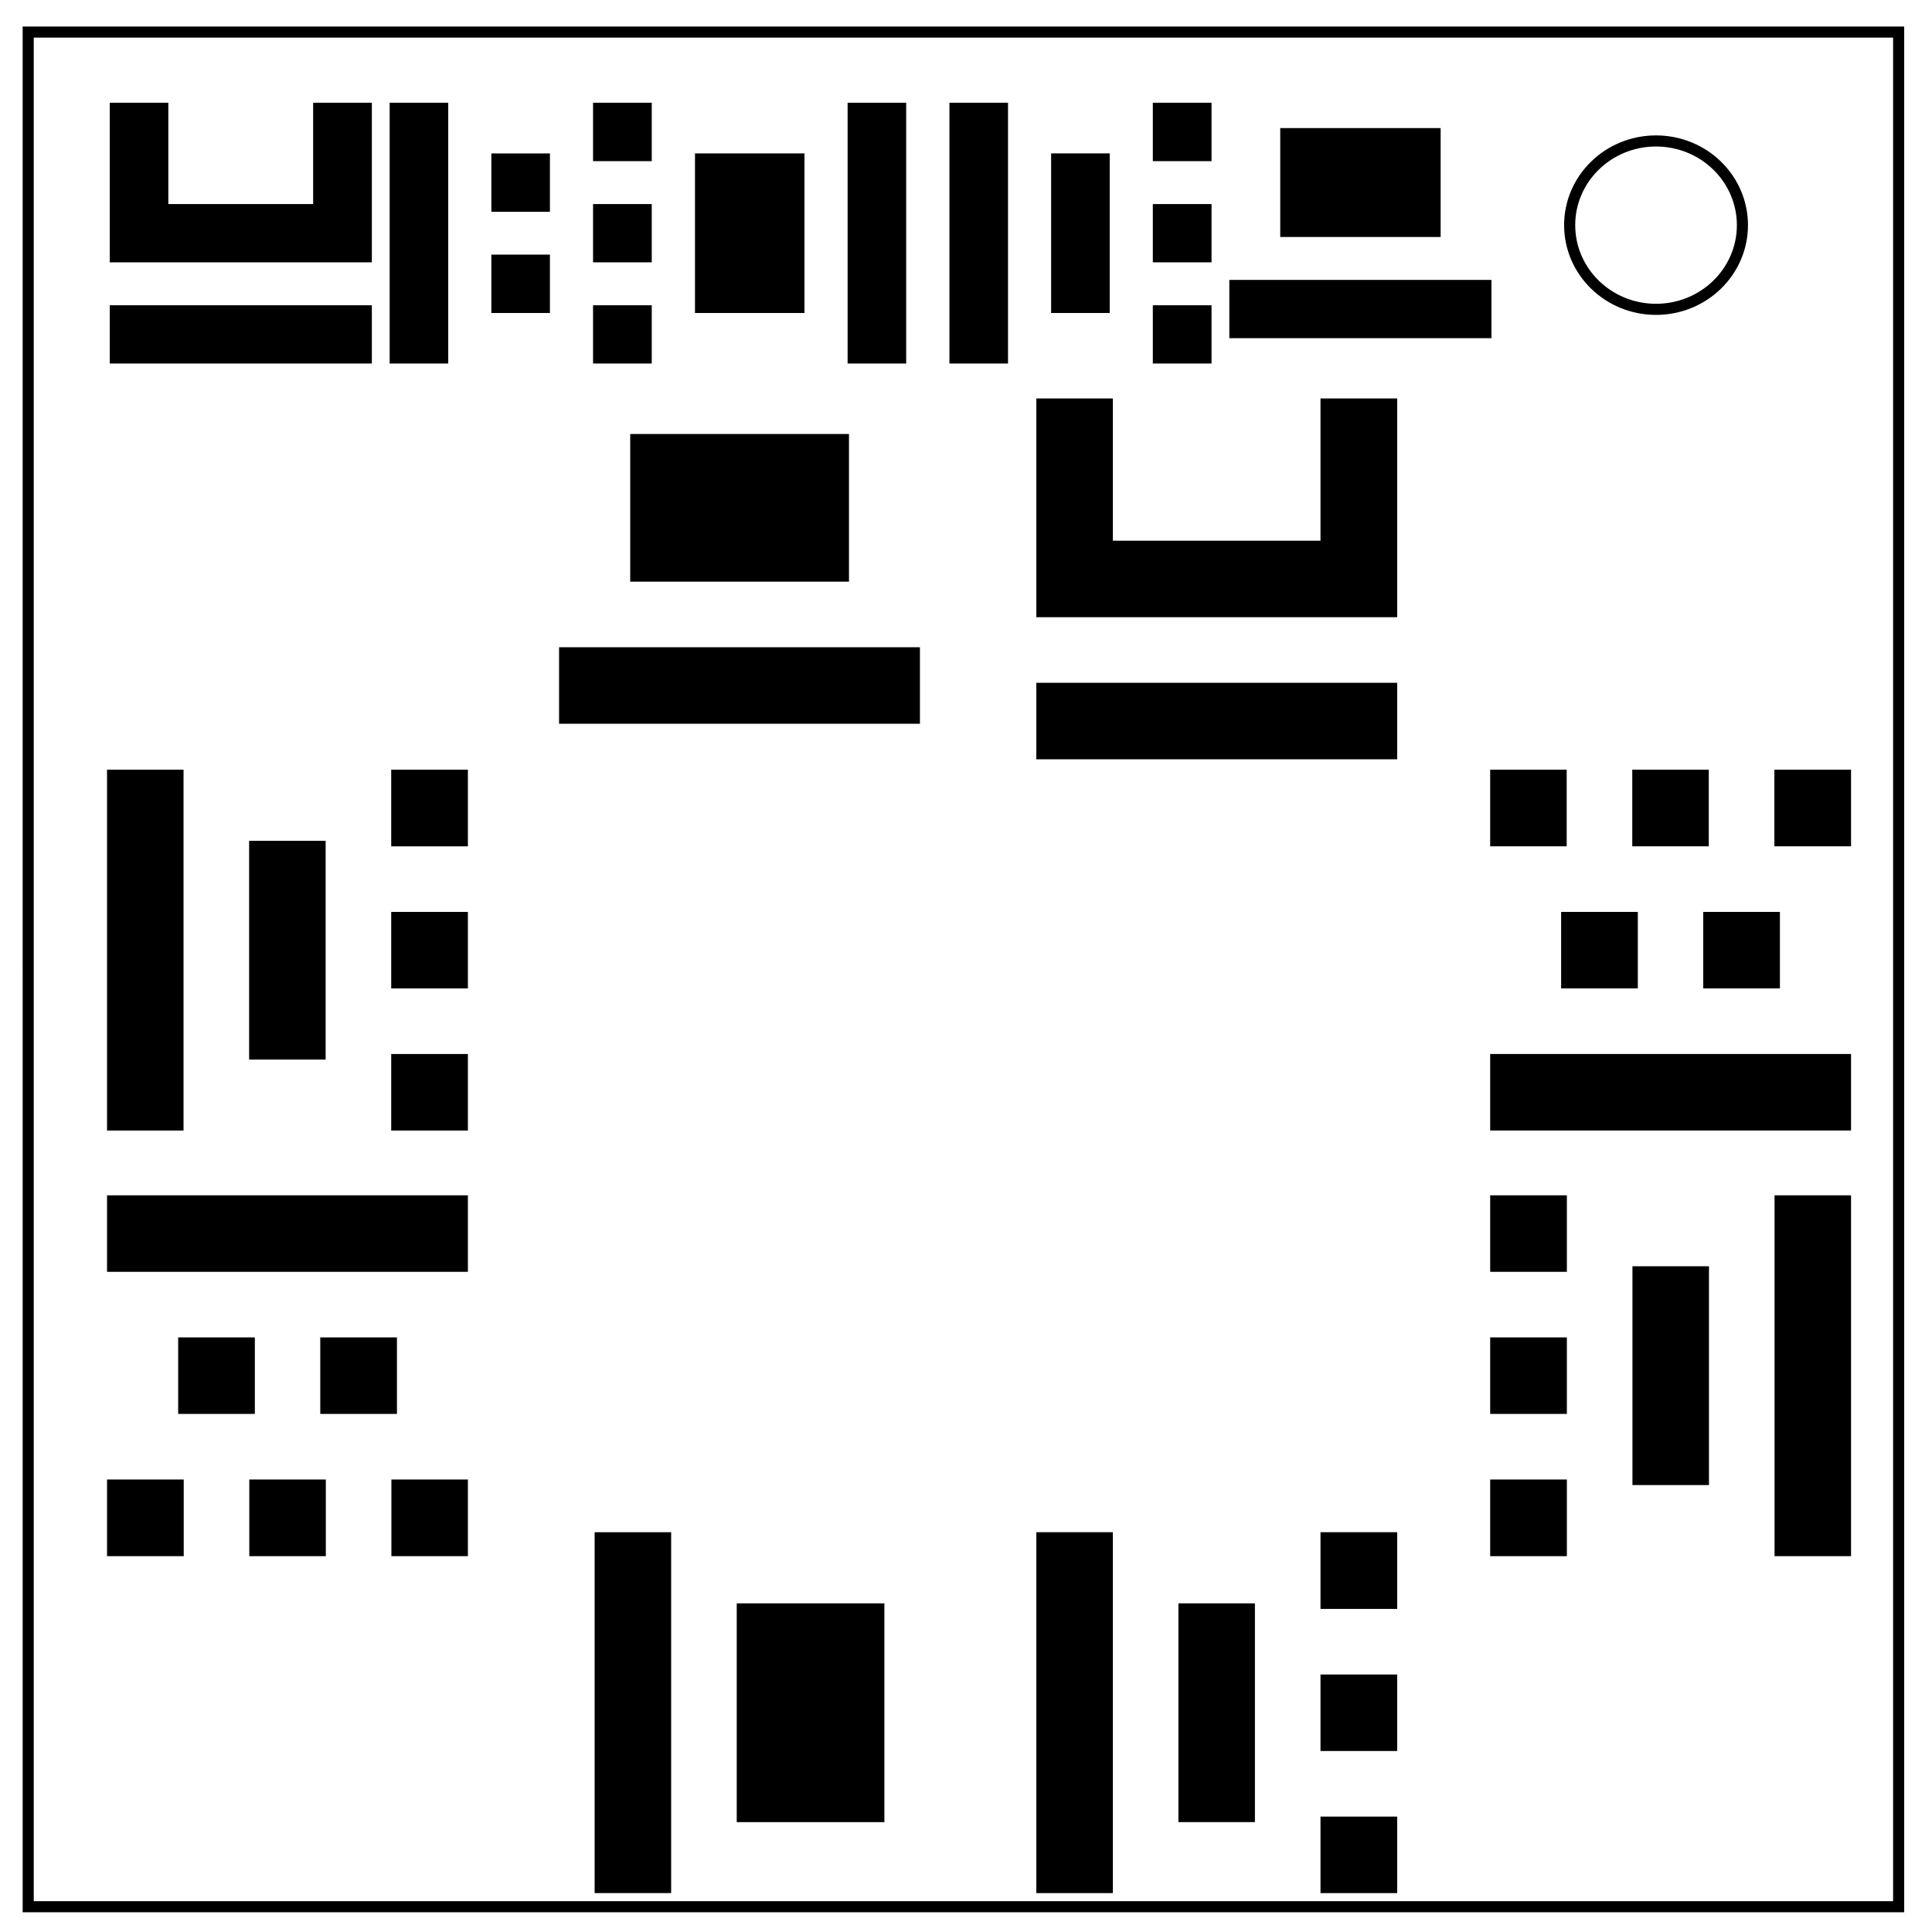
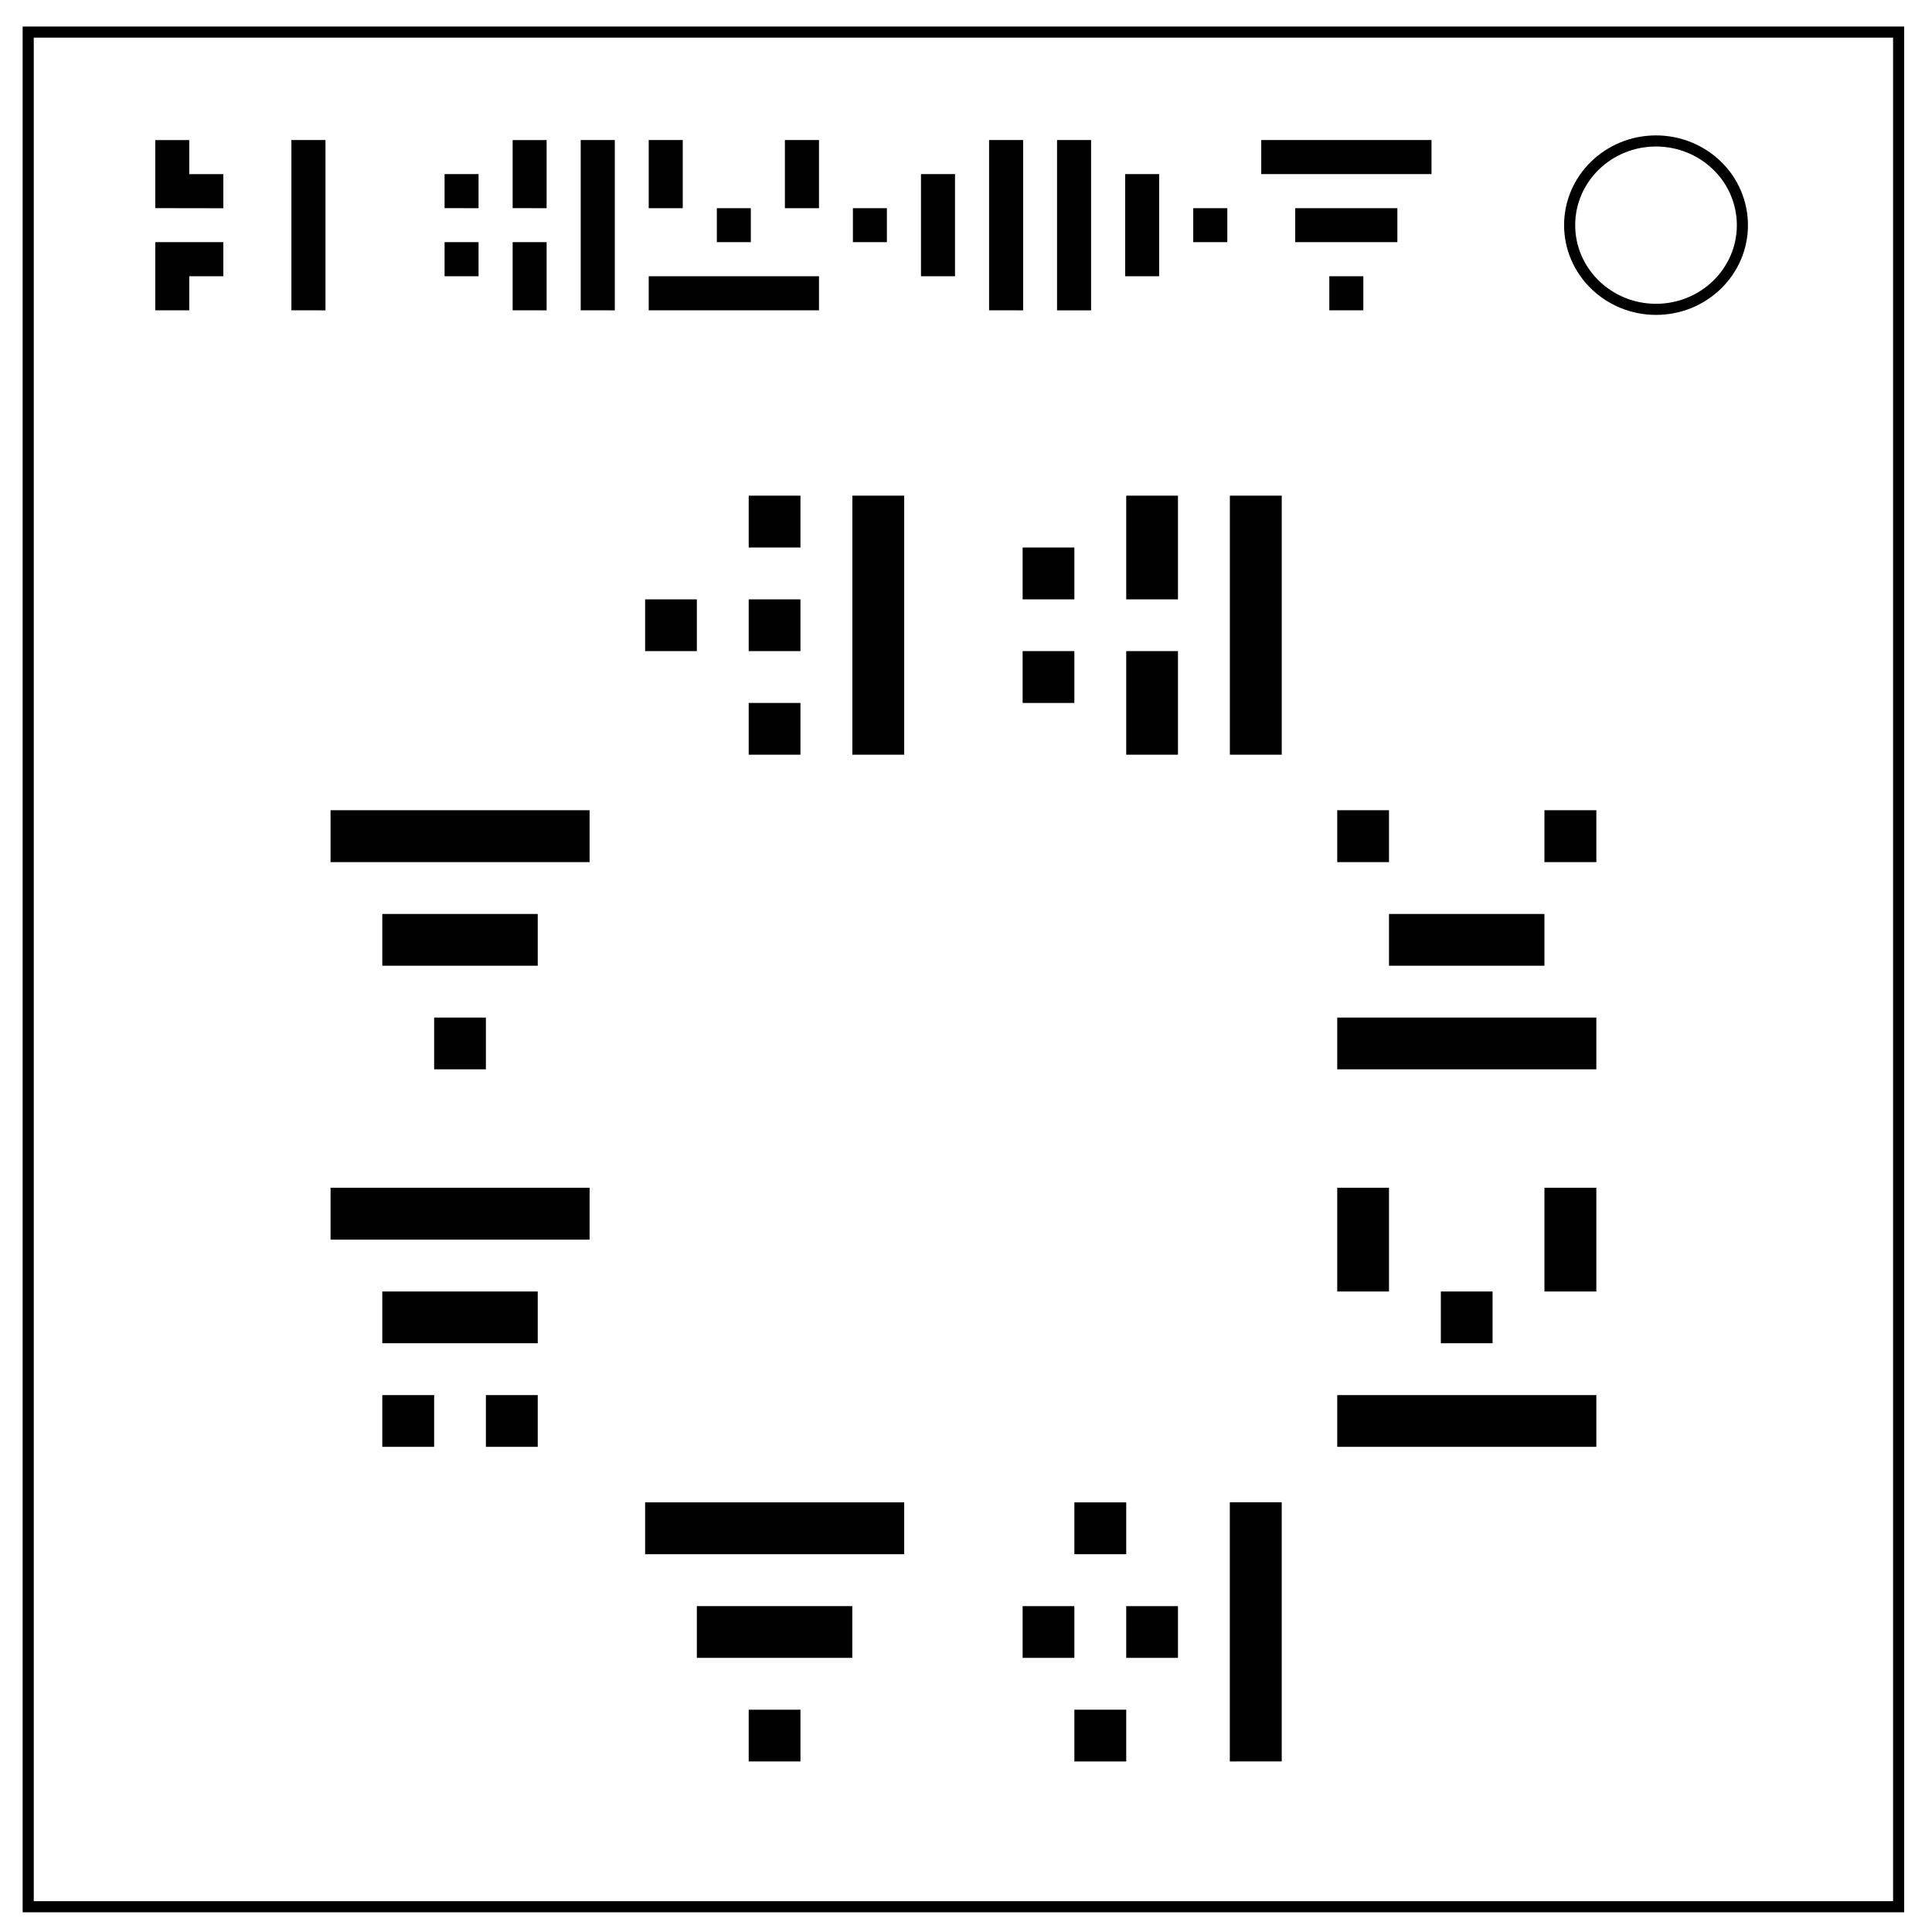
<svg xmlns="http://www.w3.org/2000/svg" viewBox="0 0 348 348" fill="none">
-   <defs>
-     <path d="M111.769 81.064h97.849v112.179h-97.849z" id="a" />
-   </defs>
-   <path d="M5.079 5.776h336.913v337.67H5.08z" stroke-width="2" stroke="#000" />
-   <path d="M282.734 40.554c0-8.376 6.966-15.165 15.56-15.165 4.126 0 8.084 1.597 11.001 4.441 2.918 2.844 4.558 6.702 4.558 10.724 0 8.376-6.966 15.165-15.56 15.165-8.593 0-15.559-6.79-15.559-15.165z" stroke-width="2" stroke="#000" />
-   <g style="line-height:1">
-     <path word-spacing="1" letter-spacing="1" font-size="64" aria-label="s" stroke="#000" fill="#000" font-family="D-FONT" font-weight="400" d="M 142.475,110.95 V 98.17 h 64 v 12.78 z m 0,-25.593 V 46.95 h 12.782 v 25.625 h 38.406 V 46.95 h 12.812 v 38.406 z" style="-inkscape-font-specification:D-FONT" stroke-width="1.962" transform="matrix(.71574 0 0 .71213 -81.505 -14.23)" />
+   <path d="M5.08 5.78h336.91v337.67H5.08z" stroke-width="2" stroke="#000" />
+   <path d="M282.73 40.55c0-8.37 6.97-15.16 15.56-15.16 4.13 0 8.09 1.6 11 4.44a14.97 14.97 0 014.56 10.72c0 8.38-6.96 15.17-15.56 15.17-8.59 0-15.56-6.8-15.56-15.17z" stroke-width="2" stroke="#000" />
+   <g aria-label="9 YPQHL" style="line-height:1.25;-inkscape-font-specification:D-FONT;text-align:center" font-weight="400" font-size="30.67" font-family="D-FONT" letter-spacing="0" word-spacing="0" text-anchor="middle" fill="#000">
+     <path d="M27.97 55.89V43.62h12.26v6.14h-6.14v6.13zm0-18.4V25.23h6.12v6.14h6.14v6.14zm24.52 18.4V25.22h6.14V55.9zM80.08 49.76v-6.14h6.12v6.14zm12.26 6.13V43.62h6.12V55.9zm-12.26-18.4v-6.13h6.12v6.14zm12.26 0V25.23h6.12V37.5zm12.26 18.4V25.22h6.14V55.9zM116.85 55.89v-6.13h30.67v6.13zm12.27-12.27V37.5h6.12v6.12zm-12.27-6.12V25.22h6.13V37.5zm24.53 0V25.22h6.14V37.5zM153.63 43.62V37.5h6.12v6.12zm12.26 6.14v-18.4h6.13v18.4zm12.27 6.13V25.22h6.13V55.9zM214.93 43.62V37.5h6.14v6.12zm-12.26 6.14v-18.4h6.12v18.4zM190.4 55.9V25.22h6.13V55.9zM239.44 55.89v-6.13h6.13v6.13zm-6.14-12.27V37.5h18.4v6.12zm-6.12-12.26v-6.14h30.67v6.14z" />
  </g>
-   <g style="line-height:1">
-     <path word-spacing="1" letter-spacing="1" font-size="64" aria-label="b" stroke="#000" fill="#000" font-family="D-FONT" font-weight="400" d="m 104.345,203.134 v -12.781 h 12.813 v 12.781 z m 0,-25.594 v -12.78 h 12.813 v 12.78 z m -25.594,12.813 v -38.406 h 12.782 v 38.406 z m -25.593,12.781 v -64 h 12.78 v 64 z m 51.187,-51.187 v -12.813 h 12.813 v 12.813 z" style="-inkscape-font-specification:D-FONT" transform="translate(-33.378)" />
+   <g style="line-height:1.25;-inkscape-font-specification:sans-serif;text-align:center">
+     <path d="M134.86 135.94v-9.32h9.32v9.32zm-18.66-18.66v-9.32h9.32v9.32zm18.66 0v-9.32h9.32v9.32zm0-18.66v-9.34h9.32v9.34zm18.67 37.32V89.28h9.34v46.66z" style="-inkscape-font-specification:D-FONT" font-size="46.67" font-family="D-FONT" aria-label="E" font-weight="400" letter-spacing="0" word-spacing="0" text-anchor="middle" fill="#000" />
  </g>
-   <g style="line-height:1">
-     <path word-spacing="1" letter-spacing="1" font-size="64" aria-label="u" stroke="#000" fill="#000" font-family="D-FONT" font-weight="400" d="m 234.118,200.678 v -12.782 h 64 v 12.782 z m 12.78,-25.594 v -12.781 h 12.813 v 12.78 z m 25.595,0 v -12.781 h 12.812 v 12.78 z M 234.118,149.49 v -12.812 h 12.78 v 12.812 z m 25.593,0 v -12.812 h 12.782 v 12.812 z m 25.594,0 v -12.812 h 12.813 v 12.812 z" style="-inkscape-font-specification:D-FONT" transform="translate(34.8 2.456)" />
+   <g style="line-height:1.25;-inkscape-font-specification:sans-serif;text-align:center">
+     <path d="M184.2 126.62v-9.34h9.32v9.34zm18.66 9.32v-18.66h9.32v18.66zm-18.66-27.98v-9.34h9.32v9.34zm18.66 0V89.28h9.32v18.68zm18.67 27.98V89.28h9.34v46.66z" style="-inkscape-font-specification:D-FONT" font-size="46.67" font-family="D-FONT" aria-label="Y" font-weight="400" letter-spacing="0" word-spacing="0" text-anchor="middle" fill="#000" />
  </g>
-   <g style="line-height:1">
-     <path word-spacing="1" letter-spacing="1" font-size="64" aria-label="r" stroke="#000" fill="#000" font-family="D-FONT" font-weight="400" d="m 118.874,298.057 v -38.406 h 25.593 v 38.406 z M 93.28,310.838 v -64 h 12.781 v 64 z" style="-inkscape-font-specification:D-FONT" transform="translate(14.33 29.652)" />
+   <g style="line-height:1.25;-inkscape-font-specification:sans-serif;text-align:center">
+     <path d="M240.87 192.61v-9.32h46.67v9.32zm9.32-18.66v-9.32h28v9.32zm-9.32-18.66v-9.35h9.32v9.35zm37.32 0v-9.35h9.35v9.35z" style="-inkscape-font-specification:D-FONT" font-size="46.67" font-family="D-FONT" aria-label="C" font-weight="400" letter-spacing="0" word-spacing="0" text-anchor="middle" fill="#000" />
  </g>
-   <g style="line-height:1">
-     <path word-spacing="1" letter-spacing="1" font-size="64" aria-label="b" stroke="#000" fill="#000" font-family="D-FONT" font-weight="400" d="M 249.686,311.628 V 298.847 H 262.5 v 12.781 z m 0,-25.594 v -12.78 H 262.5 v 12.78 z m -25.593,12.813 V 260.44 h 12.78 v 38.406 z m -25.594,12.781 v -64 h 12.781 v 64 z m 51.187,-51.187 V 247.628 H 262.5 v 12.813 z" style="-inkscape-font-specification:D-FONT" transform="translate(-11.332 28.862)" />
+   <g style="line-height:1.25;-inkscape-font-specification:sans-serif;text-align:center">
+     <path d="M240.87 260.61v-9.32h46.67v9.32zm18.66-18.66v-9.32h9.32v9.32zm-18.66-9.32v-18.69h9.32v18.69zm37.32 0v-18.69h9.35v18.69z" style="-inkscape-font-specification:D-FONT" font-size="46.67" font-family="D-FONT" aria-label="P" font-weight="400" letter-spacing="0" word-spacing="0" text-anchor="middle" fill="#000" />
  </g>
-   <g style="line-height:1">
-     <path word-spacing="1" letter-spacing="1" font-size="64" aria-label="s" stroke="#000" fill="#000" font-family="D-FONT" font-weight="400" d="M 142.475,110.95 V 98.17 h 64 v 12.78 z m 0,-25.593 V 46.95 h 12.782 v 25.625 h 38.406 V 46.95 h 12.812 v 38.406 z" style="-inkscape-font-specification:D-FONT" transform="translate(44.692 25.318)" />
+   <path d="M193.52 317.28v-9.32h9.34v9.32zm-9.32-18.66v-9.32h9.32v9.32zm18.66 0v-9.32h9.32v9.32zm-9.34-18.67v-9.34h9.34v9.34zm28 37.33V270.6h9.35v46.67z" font-size="46.67" aria-label="I" style="font-size:46.667px" font-weight="400" font-family="D-FONT" letter-spacing="0" word-spacing="0" text-anchor="middle" fill="#000" />
+   <g style="line-height:1.25;-inkscape-font-specification:sans-serif;text-align:center">
+     <path d="M134.86 317.28v-9.32h9.32v9.32zm-9.34-18.66v-9.32h28v9.32zm-9.32-18.67v-9.34h46.67v9.34z" style="-inkscape-font-specification:D-FONT" font-size="46.67" font-family="D-FONT" aria-label="L" font-weight="400" letter-spacing="0" word-spacing="0" text-anchor="middle" fill="#000" />
  </g>
-   <g style="line-height:1">
-     <path style="-inkscape-font-specification:D-FONT" d="m 104.345,203.134 v -12.781 h 12.813 v 12.781 z m 0,-25.594 v -12.78 h 12.813 v 12.78 z m -25.594,12.813 v -38.406 h 12.782 v 38.406 z m -25.593,12.781 v -64 h 12.78 v 64 z m 51.187,-51.187 v -12.813 h 12.813 v 12.813 z" font-weight="400" font-family="D-FONT" fill="#000" stroke="#000" aria-label="b" font-size="64" letter-spacing="1" word-spacing="1" transform="rotate(180 193.038 209.47)" />
+   <g style="line-height:1.25;-inkscape-font-specification:sans-serif;text-align:center">
+     <path d="M78.2 192.61v-9.32h9.32v9.32zm-9.34-18.66v-9.32h28v9.32zm-9.32-18.66v-9.35h46.66v9.35z" style="-inkscape-font-specification:D-FONT" font-size="46.67" font-family="D-FONT" aria-label="L" font-weight="400" letter-spacing="0" word-spacing="0" text-anchor="middle" fill="#000" />
  </g>
-   <g style="line-height:1">
-     <path style="-inkscape-font-specification:D-FONT" d="m 234.118,200.678 v -12.782 h 64 v 12.782 z m 12.78,-25.594 v -12.781 h 12.813 v 12.78 z m 25.595,0 v -12.781 h 12.812 v 12.78 z M 234.118,149.49 v -12.812 h 12.78 v 12.812 z m 25.593,0 v -12.812 h 12.782 v 12.812 z m 25.594,0 v -12.812 h 12.813 v 12.812 z" font-weight="400" font-family="D-FONT" fill="#000" stroke="#000" aria-label="u" font-size="64" letter-spacing="1" word-spacing="1" transform="rotate(180 158.949 208.241)" />
-   </g>
-   <g style="line-height:1">
-     <path style="-inkscape-font-specification:D-FONT" d="m 118.874,298.057 v -38.406 h 25.593 v 38.406 z M 93.28,310.838 v -64 h 12.781 v 64 z" font-weight="400" font-family="D-FONT" fill="#000" stroke="#000" aria-label="r" font-size="64" letter-spacing="1" word-spacing="1" transform="rotate(-90 38.753 184.388)" />
-   </g>
-   <g style="line-height:1">
-     <path word-spacing="1" letter-spacing="1" font-size="64" aria-label="u" stroke="#000" fill="#000" font-family="D-FONT" font-weight="400" d="m 234.118,200.678 v -12.782 h 64 v 12.782 z m 12.78,-25.594 v -12.781 h 12.813 v 12.78 z m 25.595,0 v -12.781 h 12.812 v 12.78 z M 234.118,149.49 v -12.812 h 12.78 v 12.812 z m 25.593,0 v -12.812 h 12.782 v 12.812 z m 25.594,0 v -12.812 h 12.813 v 12.812 z" style="-inkscape-font-specification:D-FONT" stroke-width="1.962" transform="matrix(0 -.71213 -.71574 0 214.52 231.505)" />
-   </g>
-   <g style="line-height:1">
-     <path style="-inkscape-font-specification:D-FONT" d="m 118.874,298.057 v -38.406 h 25.593 v 38.406 z M 93.28,310.838 v -64 h 12.781 v 64 z" font-weight="400" font-family="D-FONT" fill="#000" stroke="#000" aria-label="r" font-size="64" letter-spacing="1" word-spacing="1" stroke-width="1.962" transform="matrix(-.71574 0 0 .71213 229.288 -156.576)" />
-   </g>
-   <g style="line-height:1">
-     <path style="-inkscape-font-specification:D-FONT" d="M 249.686,311.628 V 298.847 H 262.5 v 12.781 z m 0,-25.594 v -12.78 H 262.5 v 12.78 z m -25.593,12.813 V 260.44 h 12.78 v 38.406 z m -25.594,12.781 v -64 h 12.781 v 64 z m 51.187,-51.187 V 247.628 H 262.5 v 12.813 z" font-weight="400" font-family="D-FONT" fill="#000" stroke="#000" aria-label="b" font-size="64" letter-spacing="1" word-spacing="1" stroke-width="1.962" transform="matrix(.71574 0 0 .71213 29.643 -157.139)" />
-   </g>
-   <g style="line-height:1">
-     <path word-spacing="1" letter-spacing="1" font-size="64" aria-label="r" stroke="#000" fill="#000" font-family="D-FONT" font-weight="400" d="m 118.874,298.057 v -38.406 h 25.593 v 38.406 z M 93.28,310.838 v -64 h 12.781 v 64 z" style="-inkscape-font-specification:D-FONT" stroke-width="1.962" transform="matrix(0 -.71213 .71574 0 45.461 126.647)" />
+   <g style="line-height:1.25;-inkscape-font-specification:sans-serif;text-align:center">
+     <path d="M68.86 260.61v-9.32h9.34v9.32zm18.66 0v-9.32h9.34v9.32zm-18.66-18.66v-9.32h28v9.32zm-9.32-18.66v-9.35h46.66v9.35z" style="-inkscape-font-specification:D-FONT" font-size="46.67" font-family="D-FONT" aria-label="F" font-weight="400" letter-spacing="0" word-spacing="0" text-anchor="middle" fill="#000" />
  </g>
</svg>
